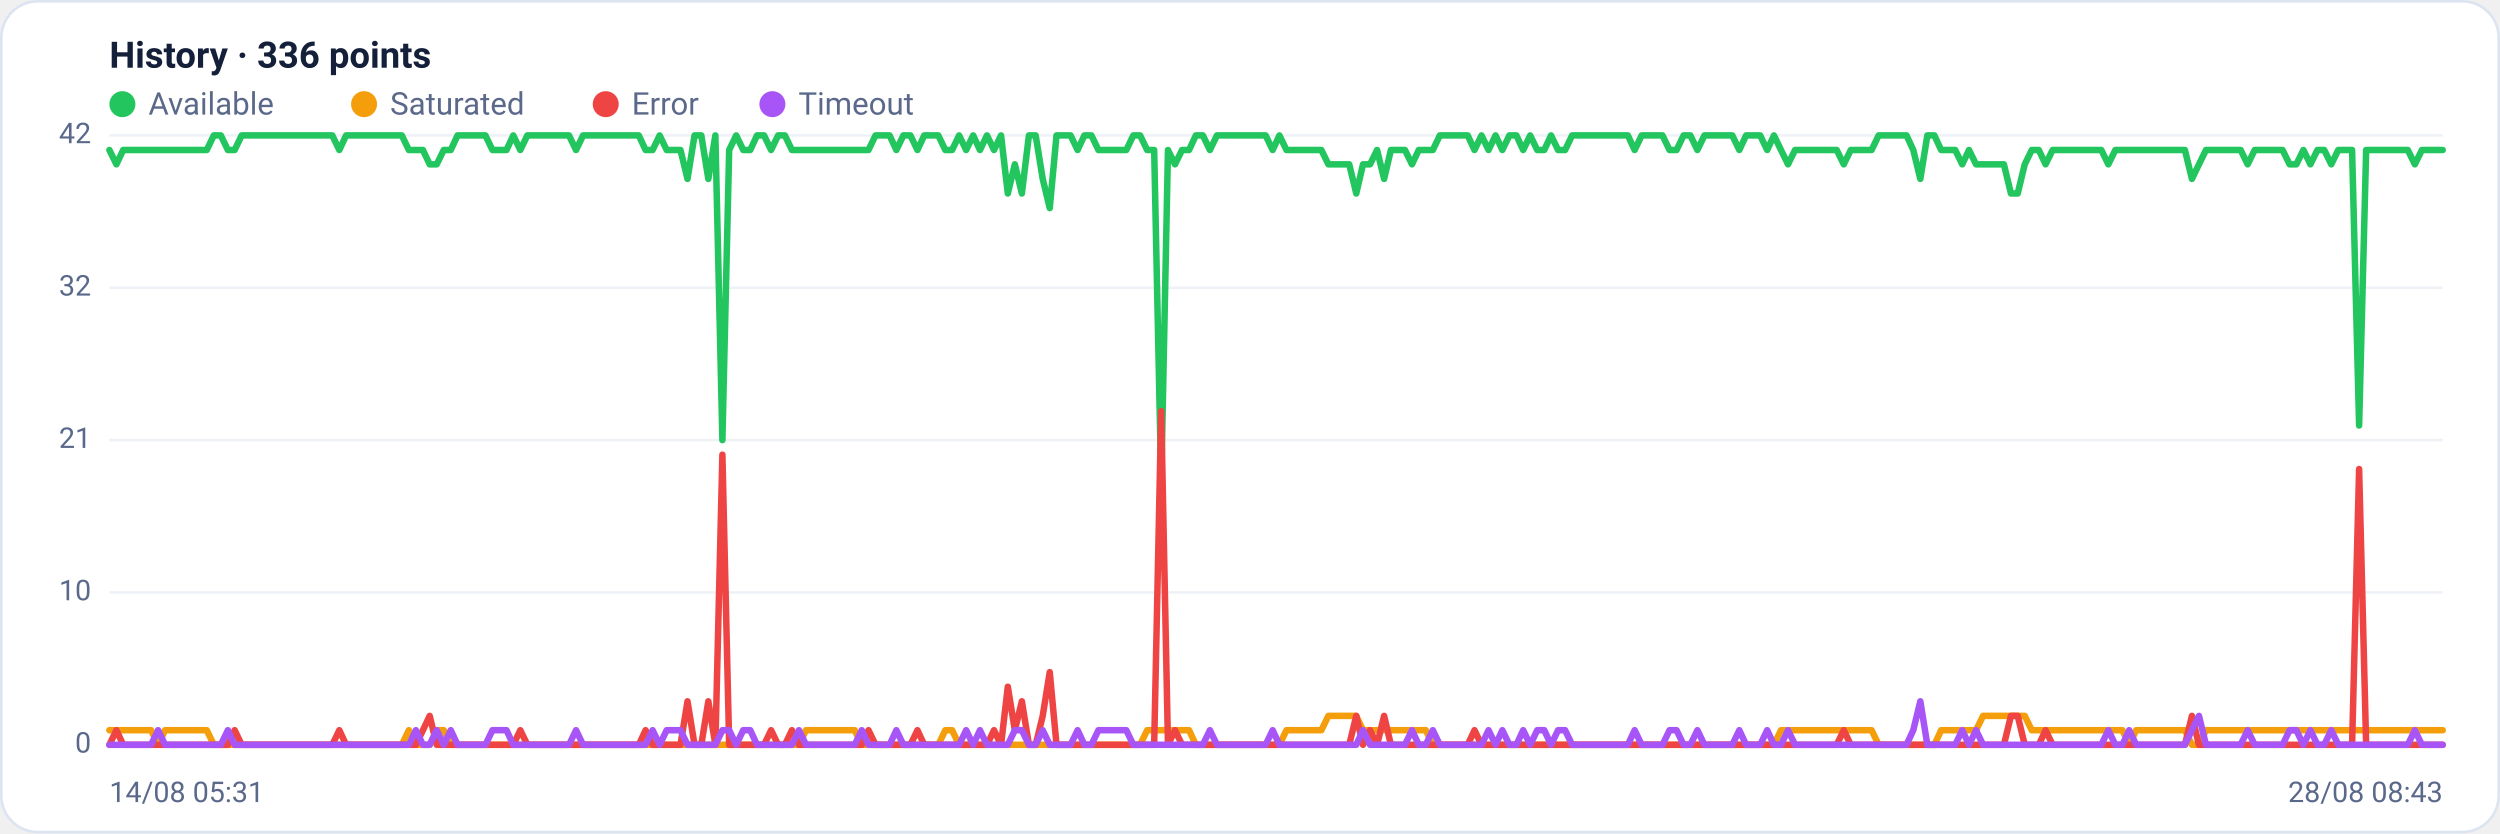
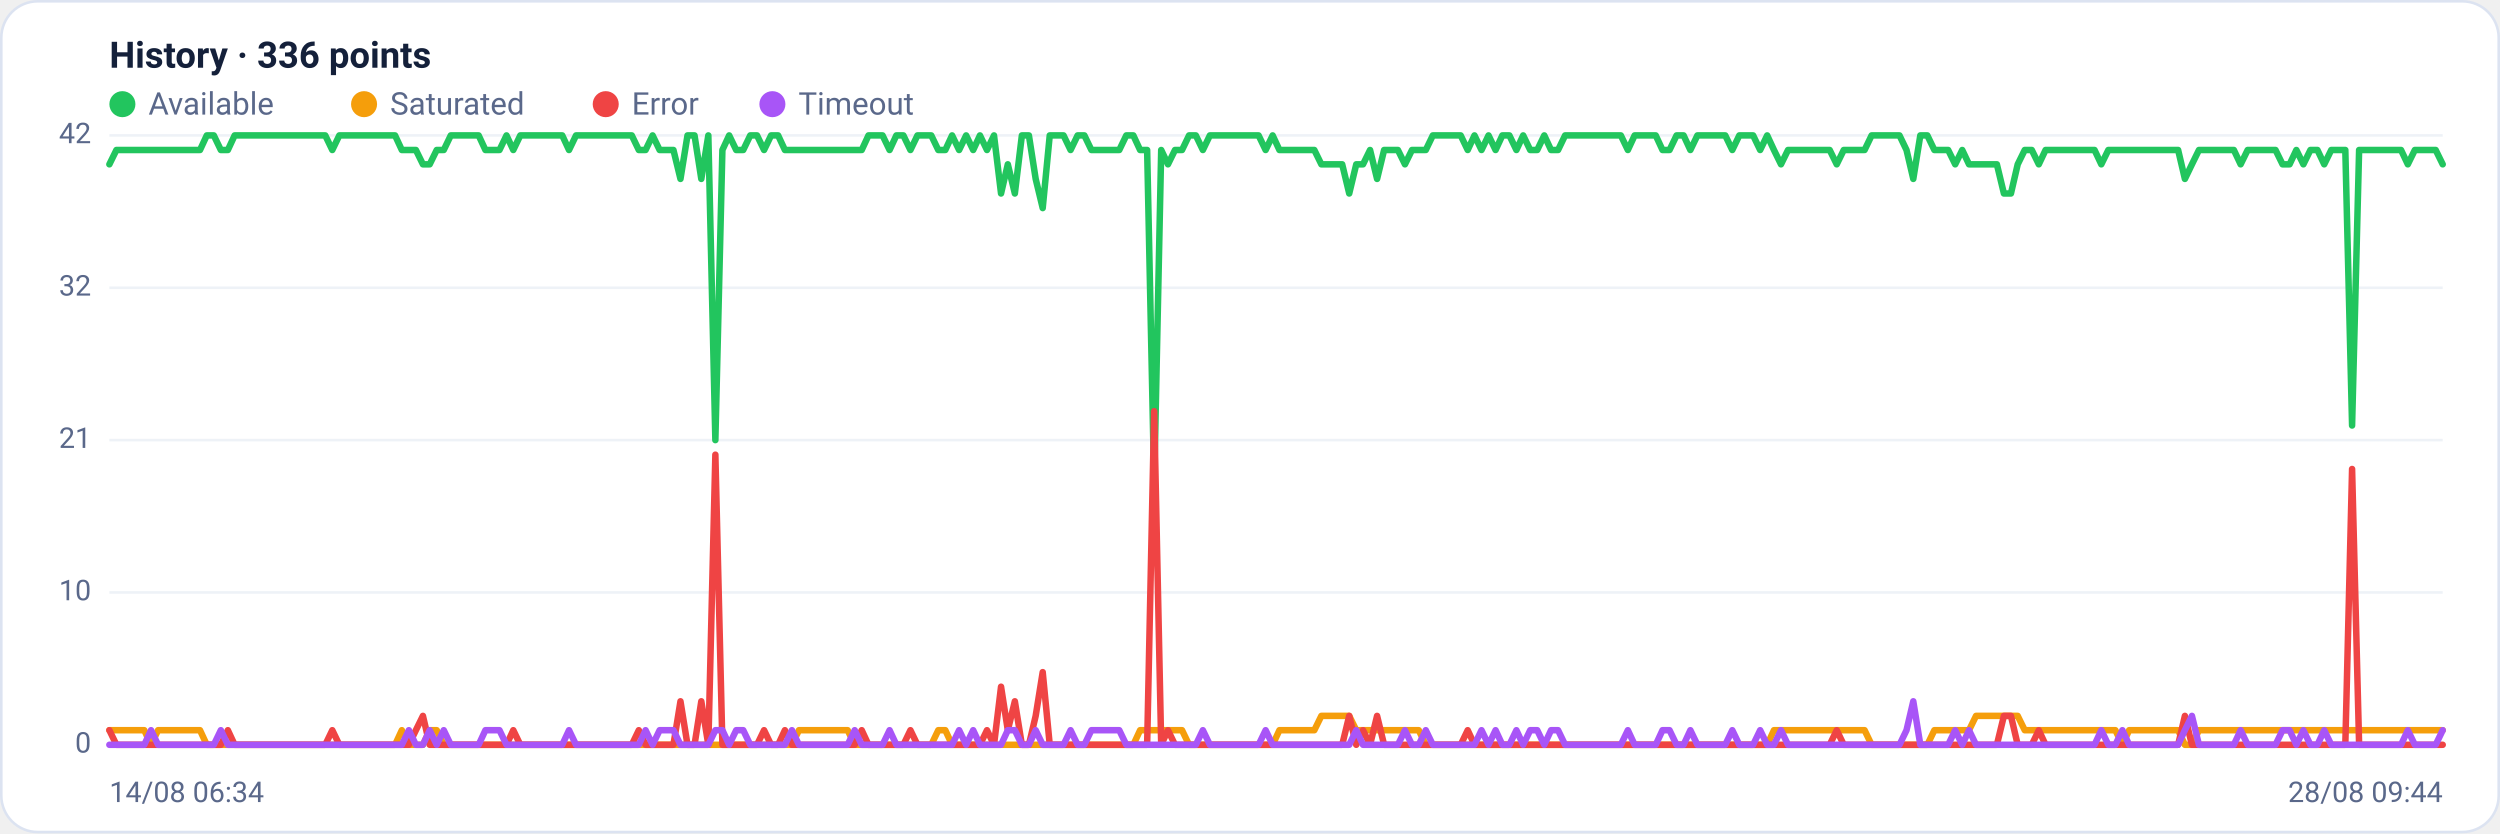
<svg xmlns="http://www.w3.org/2000/svg" viewBox="0 0 960 320" width="960" height="320" font-family="Segoe UI, system-ui, -apple-system, Roboto, Helvetica, Arial, sans-serif" role="img" aria-label="Availability history per region">
  <rect x="0.5" y="0.5" width="959" height="319" rx="14" fill="#ffffff" stroke="#dce3f1" />
  <text x="42" y="26" font-size="14" font-weight="600" fill="#14203a">History · 336 points</text>
  <circle cx="47" cy="40" r="5" fill="#22c55e" />
  <text x="57" y="44" font-size="12" fill="#5a688a">Available</text>
  <circle cx="139.8" cy="40" r="5" fill="#f59e0b" />
  <text x="149.8" y="44" font-size="12" fill="#5a688a">Saturated</text>
  <circle cx="232.6" cy="40" r="5" fill="#ef4444" />
  <text x="242.6" y="44" font-size="12" fill="#5a688a">Error</text>
  <circle cx="296.6" cy="40" r="5" fill="#a855f7" />
  <text x="306.6" y="44" font-size="12" fill="#5a688a">Timeout</text>
  <line x1="42" y1="286.0" x2="938" y2="286.0" stroke="#eef2f7" stroke-width="1" />
  <text x="35" y="289.0" text-anchor="end" font-size="11" fill="#5a688a">0</text>
  <line x1="42" y1="227.5" x2="938" y2="227.5" stroke="#eef2f7" stroke-width="1" />
  <text x="35" y="230.5" text-anchor="end" font-size="11" fill="#5a688a">10</text>
  <line x1="42" y1="169.0" x2="938" y2="169.0" stroke="#eef2f7" stroke-width="1" />
  <text x="35" y="172.0" text-anchor="end" font-size="11" fill="#5a688a">21</text>
  <line x1="42" y1="110.5" x2="938" y2="110.5" stroke="#eef2f7" stroke-width="1" />
  <text x="35" y="113.5" text-anchor="end" font-size="11" fill="#5a688a">32</text>
  <line x1="42" y1="52.0" x2="938" y2="52.0" stroke="#eef2f7" stroke-width="1" />
  <text x="35" y="55.0" text-anchor="end" font-size="11" fill="#5a688a">42</text>
-   <polyline fill="none" stroke="#22c55e" stroke-width="2.5" stroke-linejoin="round" stroke-linecap="round" points="42.0,57.6 44.7,63.1 47.3,57.6 50.0,57.6 52.7,57.6 55.4,57.6 58.0,57.6 60.7,57.6 63.4,57.6 66.1,57.6 68.7,57.6 71.4,57.6 74.1,57.6 76.8,57.6 79.4,57.6 82.1,52.0 84.8,52.0 87.5,57.6 90.1,57.6 92.8,52.0 95.5,52.0 98.2,52.0 100.8,52.0 103.5,52.0 106.2,52.0 108.9,52.0 111.5,52.0 114.2,52.0 116.9,52.0 119.6,52.0 122.2,52.0 124.9,52.0 127.6,52.0 130.3,57.6 132.9,52.0 135.6,52.0 138.3,52.0 141.0,52.0 143.6,52.0 146.3,52.0 149.0,52.0 151.7,52.0 154.3,52.0 157.0,57.6 159.7,57.6 162.4,57.6 165.0,63.1 167.7,63.1 170.4,57.6 173.1,57.6 175.7,52.0 178.4,52.0 181.1,52.0 183.8,52.0 186.4,52.0 189.1,57.6 191.8,57.6 194.5,57.6 197.1,52.0 199.8,57.6 202.5,52.0 205.2,52.0 207.8,52.0 210.5,52.0 213.2,52.0 215.9,52.0 218.5,52.0 221.2,57.6 223.9,52.0 226.5,52.0 229.2,52.0 231.9,52.0 234.6,52.0 237.2,52.0 239.9,52.0 242.6,52.0 245.3,52.0 247.9,57.6 250.6,57.6 253.3,52.0 256.0,57.6 258.6,57.6 261.3,57.6 264.0,68.7 266.7,52.0 269.3,52.0 272.0,68.7 274.7,52.0 277.4,169.0 280.0,57.6 282.7,52.0 285.4,57.6 288.1,57.6 290.7,52.0 293.4,52.0 296.1,57.6 298.8,52.0 301.4,52.0 304.1,57.6 306.8,57.6 309.5,57.6 312.1,57.6 314.8,57.6 317.5,57.6 320.2,57.6 322.8,57.6 325.5,57.6 328.2,57.6 330.9,57.6 333.5,57.6 336.2,52.0 338.9,52.0 341.6,52.0 344.2,57.6 346.9,52.0 349.6,52.0 352.3,57.6 354.9,52.0 357.6,52.0 360.3,52.0 363.0,57.6 365.6,57.6 368.3,52.0 371.0,57.6 373.7,52.0 376.3,57.6 379.0,52.0 381.7,57.6 384.4,52.0 387.0,74.3 389.7,63.1 392.4,74.3 395.1,52.0 397.7,52.0 400.4,68.7 403.1,79.9 405.7,52.0 408.4,52.0 411.1,52.0 413.8,57.6 416.4,52.0 419.1,52.0 421.8,57.6 424.5,57.6 427.1,57.6 429.8,57.6 432.5,57.6 435.2,52.0 437.8,52.0 440.5,57.6 443.2,57.6 445.9,185.7 448.5,57.6 451.2,63.1 453.9,57.6 456.6,57.6 459.2,52.0 461.9,52.0 464.6,57.6 467.3,52.0 469.9,52.0 472.6,52.0 475.3,52.0 478.0,52.0 480.6,52.0 483.3,52.0 486.0,52.0 488.7,57.6 491.3,52.0 494.0,57.6 496.7,57.6 499.4,57.6 502.0,57.6 504.7,57.6 507.4,57.6 510.1,63.1 512.7,63.1 515.4,63.1 518.1,63.1 520.8,74.3 523.4,63.1 526.1,63.1 528.8,57.6 531.5,68.7 534.1,57.6 536.8,57.6 539.5,57.6 542.2,63.1 544.8,57.6 547.5,57.6 550.2,57.6 552.9,52.0 555.5,52.0 558.2,52.0 560.9,52.0 563.6,52.0 566.2,57.6 568.9,52.0 571.6,57.6 574.3,52.0 576.9,57.6 579.6,52.0 582.3,52.0 584.9,57.6 587.6,52.0 590.3,57.6 593.0,57.6 595.6,52.0 598.3,57.6 601.0,57.6 603.7,52.0 606.3,52.0 609.0,52.0 611.7,52.0 614.4,52.0 617.0,52.0 619.7,52.0 622.4,52.0 625.1,52.0 627.7,57.6 630.4,52.0 633.1,52.0 635.8,52.0 638.4,52.0 641.1,57.6 643.8,57.6 646.5,52.0 649.1,52.0 651.8,57.6 654.5,52.0 657.2,52.0 659.8,52.0 662.5,52.0 665.2,52.0 667.9,57.6 670.5,52.0 673.2,52.0 675.9,52.0 678.6,57.6 681.2,52.0 683.9,57.6 686.6,63.1 689.3,57.6 691.9,57.6 694.6,57.6 697.3,57.6 700.0,57.6 702.6,57.6 705.3,57.6 708.0,63.1 710.7,57.6 713.3,57.6 716.0,57.6 718.7,57.6 721.4,52.0 724.0,52.0 726.7,52.0 729.4,52.0 732.1,52.0 734.7,57.6 737.4,68.7 740.1,52.0 742.8,52.0 745.4,57.6 748.1,57.6 750.8,57.6 753.5,63.1 756.1,57.6 758.8,63.1 761.5,63.1 764.1,63.1 766.8,63.1 769.5,63.1 772.2,74.3 774.8,74.3 777.5,63.1 780.2,57.6 782.9,57.6 785.5,63.1 788.2,57.6 790.9,57.6 793.6,57.6 796.2,57.6 798.9,57.6 801.6,57.6 804.3,57.6 806.9,57.6 809.6,63.1 812.3,57.6 815.0,57.6 817.6,57.6 820.3,57.6 823.0,57.6 825.7,57.6 828.3,57.6 831.0,57.6 833.7,57.6 836.4,57.6 839.0,57.6 841.7,68.7 844.4,63.1 847.1,57.6 849.7,57.6 852.4,57.6 855.1,57.6 857.8,57.6 860.4,57.6 863.1,63.1 865.8,57.6 868.5,57.6 871.1,57.6 873.8,57.6 876.5,57.6 879.2,63.1 881.8,63.1 884.5,57.6 887.2,63.1 889.9,57.6 892.5,57.6 895.2,63.1 897.9,57.6 900.6,57.6 903.2,57.6 905.9,163.4 908.6,57.6 911.3,57.6 913.9,57.6 916.6,57.6 919.3,57.6 922.0,57.6 924.6,57.6 927.3,63.1 930.0,57.6 932.7,57.6 935.3,57.6 938.0,57.6" />
-   <polyline fill="none" stroke="#f59e0b" stroke-width="2.5" stroke-linejoin="round" stroke-linecap="round" points="42.0,280.4 44.7,280.4 47.3,280.4 50.0,280.4 52.7,280.4 55.4,280.4 58.0,280.4 60.7,286.0 63.4,280.4 66.1,280.4 68.7,280.4 71.4,280.4 74.1,280.4 76.8,280.4 79.4,280.4 82.1,286.0 84.8,286.0 87.5,286.0 90.1,286.0 92.8,286.0 95.5,286.0 98.2,286.0 100.8,286.0 103.5,286.0 106.2,286.0 108.9,286.0 111.5,286.0 114.2,286.0 116.9,286.0 119.6,286.0 122.2,286.0 124.9,286.0 127.6,286.0 130.3,286.0 132.9,286.0 135.6,286.0 138.3,286.0 141.0,286.0 143.6,286.0 146.3,286.0 149.0,286.0 151.7,286.0 154.3,286.0 157.0,280.4 159.7,286.0 162.4,286.0 165.0,286.0 167.7,280.4 170.4,280.4 173.1,286.0 175.7,286.0 178.4,286.0 181.1,286.0 183.8,286.0 186.4,286.0 189.1,286.0 191.8,286.0 194.5,286.0 197.1,286.0 199.8,286.0 202.5,286.0 205.2,286.0 207.8,286.0 210.5,286.0 213.2,286.0 215.9,286.0 218.5,286.0 221.2,286.0 223.9,286.0 226.5,286.0 229.2,286.0 231.9,286.0 234.6,286.0 237.2,286.0 239.9,286.0 242.6,286.0 245.3,286.0 247.9,286.0 250.6,286.0 253.3,286.0 256.0,286.0 258.6,286.0 261.3,286.0 264.0,286.0 266.7,286.0 269.3,286.0 272.0,286.0 274.7,286.0 277.4,286.0 280.0,286.0 282.7,286.0 285.4,286.0 288.1,286.0 290.7,286.0 293.4,286.0 296.1,286.0 298.8,286.0 301.4,286.0 304.1,286.0 306.8,286.0 309.5,280.4 312.1,280.4 314.8,280.4 317.5,280.4 320.2,280.4 322.8,280.4 325.5,280.4 328.2,280.4 330.9,286.0 333.5,286.0 336.2,286.0 338.9,286.0 341.6,286.0 344.2,286.0 346.9,286.0 349.6,286.0 352.3,286.0 354.9,286.0 357.6,286.0 360.3,286.0 363.0,280.4 365.6,280.4 368.3,286.0 371.0,286.0 373.7,286.0 376.3,286.0 379.0,286.0 381.7,286.0 384.4,286.0 387.0,286.0 389.7,286.0 392.4,286.0 395.1,286.0 397.7,286.0 400.4,286.0 403.1,286.0 405.7,286.0 408.4,286.0 411.1,286.0 413.8,286.0 416.4,286.0 419.1,286.0 421.8,286.0 424.5,286.0 427.1,286.0 429.8,286.0 432.5,286.0 435.2,286.0 437.8,286.0 440.5,280.4 443.2,280.4 445.9,280.4 448.5,280.4 451.2,280.4 453.9,280.4 456.6,280.4 459.2,286.0 461.9,286.0 464.6,286.0 467.3,286.0 469.9,286.0 472.6,286.0 475.3,286.0 478.0,286.0 480.6,286.0 483.3,286.0 486.0,286.0 488.7,286.0 491.3,286.0 494.0,280.4 496.7,280.4 499.4,280.4 502.0,280.4 504.7,280.4 507.4,280.4 510.1,274.9 512.7,274.9 515.4,274.9 518.1,274.9 520.8,274.9 523.4,280.4 526.1,280.4 528.8,280.4 531.5,280.4 534.1,280.4 536.8,280.4 539.5,280.4 542.2,280.4 544.8,280.4 547.5,280.4 550.2,286.0 552.9,286.0 555.5,286.0 558.2,286.0 560.9,286.0 563.6,286.0 566.2,286.0 568.9,286.0 571.6,286.0 574.3,286.0 576.9,286.0 579.6,286.0 582.3,286.0 584.9,286.0 587.6,286.0 590.3,286.0 593.0,286.0 595.6,286.0 598.3,286.0 601.0,286.0 603.7,286.0 606.3,286.0 609.0,286.0 611.7,286.0 614.4,286.0 617.0,286.0 619.7,286.0 622.4,286.0 625.1,286.0 627.7,286.0 630.4,286.0 633.1,286.0 635.8,286.0 638.4,286.0 641.1,286.0 643.8,286.0 646.5,286.0 649.1,286.0 651.8,286.0 654.5,286.0 657.2,286.0 659.8,286.0 662.5,286.0 665.2,286.0 667.9,286.0 670.5,286.0 673.2,286.0 675.9,286.0 678.6,286.0 681.2,286.0 683.9,280.4 686.6,280.4 689.3,280.4 691.9,280.4 694.6,280.4 697.3,280.4 700.0,280.4 702.6,280.4 705.3,280.4 708.0,280.4 710.7,280.4 713.3,280.4 716.0,280.4 718.7,280.4 721.4,286.0 724.0,286.0 726.7,286.0 729.4,286.0 732.1,286.0 734.7,286.0 737.4,286.0 740.1,286.0 742.8,286.0 745.4,280.4 748.1,280.4 750.8,280.4 753.5,280.4 756.1,280.4 758.8,280.4 761.5,274.9 764.1,274.9 766.8,274.9 769.5,274.9 772.2,274.9 774.8,274.9 777.5,274.9 780.2,280.4 782.9,280.4 785.5,280.4 788.2,280.4 790.9,280.4 793.6,280.4 796.2,280.4 798.9,280.4 801.6,280.4 804.3,280.4 806.9,280.4 809.6,280.4 812.3,280.4 815.0,280.4 817.6,286.0 820.3,280.4 823.0,280.4 825.7,280.4 828.3,280.4 831.0,280.4 833.7,280.4 836.4,280.4 839.0,280.4 841.7,286.0 844.4,286.0 847.1,280.4 849.7,280.4 852.4,280.4 855.1,280.4 857.8,280.4 860.4,280.4 863.1,280.4 865.8,280.4 868.5,280.4 871.1,280.4 873.8,280.4 876.5,280.4 879.2,280.4 881.8,280.4 884.5,280.4 887.2,280.4 889.9,280.4 892.5,280.4 895.2,280.4 897.9,280.4 900.6,280.4 903.2,280.4 905.9,280.4 908.6,280.4 911.3,280.4 913.9,280.4 916.6,280.4 919.3,280.4 922.0,280.4 924.6,280.4 927.3,280.4 930.0,280.4 932.7,280.4 935.3,280.4 938.0,280.4" />
-   <polyline fill="none" stroke="#ef4444" stroke-width="2.5" stroke-linejoin="round" stroke-linecap="round" points="42.0,286.0 44.7,280.4 47.3,286.0 50.0,286.0 52.7,286.0 55.4,286.0 58.0,286.0 60.7,286.0 63.4,286.0 66.1,286.0 68.7,286.0 71.4,286.0 74.1,286.0 76.8,286.0 79.4,286.0 82.1,286.0 84.8,286.0 87.5,286.0 90.1,280.4 92.8,286.0 95.5,286.0 98.2,286.0 100.8,286.0 103.5,286.0 106.2,286.0 108.9,286.0 111.5,286.0 114.2,286.0 116.9,286.0 119.6,286.0 122.2,286.0 124.9,286.0 127.6,286.0 130.3,280.4 132.9,286.0 135.6,286.0 138.3,286.0 141.0,286.0 143.6,286.0 146.3,286.0 149.0,286.0 151.7,286.0 154.3,286.0 157.0,286.0 159.7,286.0 162.4,280.4 165.0,274.9 167.7,286.0 170.4,286.0 173.1,286.0 175.7,286.0 178.4,286.0 181.1,286.0 183.8,286.0 186.4,286.0 189.1,286.0 191.8,286.0 194.5,286.0 197.1,286.0 199.8,280.4 202.5,286.0 205.2,286.0 207.8,286.0 210.5,286.0 213.2,286.0 215.9,286.0 218.5,286.0 221.2,286.0 223.9,286.0 226.5,286.0 229.2,286.0 231.9,286.0 234.6,286.0 237.2,286.0 239.9,286.0 242.6,286.0 245.3,286.0 247.9,280.4 250.6,286.0 253.3,286.0 256.0,286.0 258.6,286.0 261.3,286.0 264.0,269.3 266.7,286.0 269.3,286.0 272.0,269.3 274.7,286.0 277.4,174.6 280.0,286.0 282.7,286.0 285.4,286.0 288.1,286.0 290.7,286.0 293.4,286.0 296.1,280.4 298.8,286.0 301.4,286.0 304.1,280.4 306.8,286.0 309.5,286.0 312.1,286.0 314.8,286.0 317.5,286.0 320.2,286.0 322.8,286.0 325.5,286.0 328.2,286.0 330.9,286.0 333.5,280.4 336.2,286.0 338.9,286.0 341.6,286.0 344.2,286.0 346.9,286.0 349.6,286.0 352.3,280.4 354.9,286.0 357.6,286.0 360.3,286.0 363.0,286.0 365.6,286.0 368.3,286.0 371.0,286.0 373.7,286.0 376.3,286.0 379.0,286.0 381.7,280.4 384.4,286.0 387.0,263.7 389.7,280.4 392.4,269.3 395.1,286.0 397.7,286.0 400.4,274.9 403.1,258.1 405.7,286.0 408.4,286.0 411.1,286.0 413.8,286.0 416.4,286.0 419.1,286.0 421.8,286.0 424.5,286.0 427.1,286.0 429.8,286.0 432.5,286.0 435.2,286.0 437.8,286.0 440.5,286.0 443.2,286.0 445.9,157.9 448.5,286.0 451.2,280.4 453.9,286.0 456.6,286.0 459.2,286.0 461.9,286.0 464.6,286.0 467.3,286.0 469.9,286.0 472.6,286.0 475.3,286.0 478.0,286.0 480.6,286.0 483.3,286.0 486.0,286.0 488.7,286.0 491.3,286.0 494.0,286.0 496.7,286.0 499.4,286.0 502.0,286.0 504.7,286.0 507.4,286.0 510.1,286.0 512.7,286.0 515.4,286.0 518.1,286.0 520.8,274.9 523.4,286.0 526.1,280.4 528.8,286.0 531.5,274.9 534.1,286.0 536.8,286.0 539.5,286.0 542.2,286.0 544.8,286.0 547.5,286.0 550.2,286.0 552.9,286.0 555.5,286.0 558.2,286.0 560.9,286.0 563.6,286.0 566.2,280.4 568.9,286.0 571.6,286.0 574.3,286.0 576.9,286.0 579.6,286.0 582.3,286.0 584.9,286.0 587.6,286.0 590.3,286.0 593.0,286.0 595.6,286.0 598.3,286.0 601.0,286.0 603.7,286.0 606.3,286.0 609.0,286.0 611.7,286.0 614.4,286.0 617.0,286.0 619.7,286.0 622.4,286.0 625.1,286.0 627.7,286.0 630.4,286.0 633.1,286.0 635.8,286.0 638.4,286.0 641.1,286.0 643.8,286.0 646.5,286.0 649.1,286.0 651.8,286.0 654.5,286.0 657.2,286.0 659.8,286.0 662.5,286.0 665.2,286.0 667.9,286.0 670.5,286.0 673.2,286.0 675.9,286.0 678.6,286.0 681.2,286.0 683.9,286.0 686.6,286.0 689.3,286.0 691.9,286.0 694.6,286.0 697.3,286.0 700.0,286.0 702.6,286.0 705.3,286.0 708.0,280.4 710.7,286.0 713.3,286.0 716.0,286.0 718.7,286.0 721.4,286.0 724.0,286.0 726.7,286.0 729.4,286.0 732.1,286.0 734.7,286.0 737.4,286.0 740.1,286.0 742.8,286.0 745.4,286.0 748.1,286.0 750.8,286.0 753.5,286.0 756.1,286.0 758.8,286.0 761.5,286.0 764.1,286.0 766.8,286.0 769.5,286.0 772.2,274.9 774.8,274.9 777.5,286.0 780.2,286.0 782.9,286.0 785.5,280.4 788.2,286.0 790.9,286.0 793.6,286.0 796.2,286.0 798.9,286.0 801.6,286.0 804.3,286.0 806.9,286.0 809.6,286.0 812.3,286.0 815.0,286.0 817.6,286.0 820.3,286.0 823.0,286.0 825.7,286.0 828.3,286.0 831.0,286.0 833.7,286.0 836.4,286.0 839.0,286.0 841.7,274.9 844.4,286.0 847.1,286.0 849.7,286.0 852.4,286.0 855.1,286.0 857.8,286.0 860.4,286.0 863.1,286.0 865.8,286.0 868.5,286.0 871.1,286.0 873.8,286.0 876.5,286.0 879.2,286.0 881.8,286.0 884.5,286.0 887.2,286.0 889.9,286.0 892.5,286.0 895.2,286.0 897.9,286.0 900.6,286.0 903.2,286.0 905.9,180.1 908.6,286.0 911.3,286.0 913.9,286.0 916.6,286.0 919.3,286.0 922.0,286.0 924.6,286.0 927.3,286.0 930.0,286.0 932.7,286.0 935.3,286.0 938.0,286.0" />
-   <polyline fill="none" stroke="#a855f7" stroke-width="2.5" stroke-linejoin="round" stroke-linecap="round" points="42.0,286.0 44.7,286.0 47.3,286.0 50.0,286.0 52.7,286.0 55.4,286.0 58.0,286.0 60.7,280.4 63.4,286.0 66.1,286.0 68.7,286.0 71.4,286.0 74.1,286.0 76.8,286.0 79.4,286.0 82.1,286.0 84.8,286.0 87.5,280.4 90.1,286.0 92.8,286.0 95.5,286.0 98.2,286.0 100.8,286.0 103.5,286.0 106.2,286.0 108.9,286.0 111.5,286.0 114.2,286.0 116.9,286.0 119.6,286.0 122.2,286.0 124.9,286.0 127.6,286.0 130.3,286.0 132.9,286.0 135.6,286.0 138.3,286.0 141.0,286.0 143.6,286.0 146.3,286.0 149.0,286.0 151.7,286.0 154.3,286.0 157.0,286.0 159.7,280.4 162.4,286.0 165.0,286.0 167.7,280.4 170.4,286.0 173.1,280.4 175.7,286.0 178.4,286.0 181.1,286.0 183.8,286.0 186.4,286.0 189.1,280.4 191.8,280.4 194.5,280.4 197.1,286.0 199.8,286.0 202.5,286.0 205.2,286.0 207.8,286.0 210.5,286.0 213.2,286.0 215.9,286.0 218.5,286.0 221.2,280.4 223.9,286.0 226.5,286.0 229.2,286.0 231.9,286.0 234.6,286.0 237.2,286.0 239.9,286.0 242.6,286.0 245.3,286.0 247.9,286.0 250.6,280.4 253.3,286.0 256.0,280.4 258.6,280.4 261.3,280.4 264.0,286.0 266.7,286.0 269.3,286.0 272.0,286.0 274.7,286.0 277.4,280.4 280.0,280.4 282.7,286.0 285.4,280.4 288.1,280.4 290.7,286.0 293.4,286.0 296.1,286.0 298.8,286.0 301.4,286.0 304.1,286.0 306.8,280.4 309.5,286.0 312.1,286.0 314.8,286.0 317.5,286.0 320.2,286.0 322.8,286.0 325.5,286.0 328.2,286.0 330.9,280.4 333.5,286.0 336.2,286.0 338.9,286.0 341.6,286.0 344.2,280.4 346.9,286.0 349.6,286.0 352.3,286.0 354.9,286.0 357.6,286.0 360.3,286.0 363.0,286.0 365.6,286.0 368.3,286.0 371.0,280.4 373.7,286.0 376.3,280.4 379.0,286.0 381.7,286.0 384.4,286.0 387.0,286.0 389.7,280.4 392.4,280.4 395.1,286.0 397.7,286.0 400.4,280.4 403.1,286.0 405.7,286.0 408.4,286.0 411.1,286.0 413.8,280.4 416.4,286.0 419.1,286.0 421.8,280.4 424.5,280.4 427.1,280.4 429.8,280.4 432.5,280.4 435.2,286.0 437.8,286.0 440.5,286.0 443.2,286.0 445.9,286.0 448.5,286.0 451.2,286.0 453.9,286.0 456.6,286.0 459.2,286.0 461.9,286.0 464.6,280.4 467.3,286.0 469.9,286.0 472.6,286.0 475.3,286.0 478.0,286.0 480.6,286.0 483.3,286.0 486.0,286.0 488.7,280.4 491.3,286.0 494.0,286.0 496.7,286.0 499.4,286.0 502.0,286.0 504.7,286.0 507.4,286.0 510.1,286.0 512.7,286.0 515.4,286.0 518.1,286.0 520.8,286.0 523.4,280.4 526.1,286.0 528.8,286.0 531.5,286.0 534.1,286.0 536.8,286.0 539.5,286.0 542.2,280.4 544.8,286.0 547.5,286.0 550.2,280.4 552.9,286.0 555.5,286.0 558.2,286.0 560.9,286.0 563.6,286.0 566.2,286.0 568.9,286.0 571.6,280.4 574.3,286.0 576.9,280.4 579.6,286.0 582.3,286.0 584.9,280.4 587.6,286.0 590.3,280.4 593.0,280.4 595.6,286.0 598.3,280.4 601.0,280.4 603.7,286.0 606.3,286.0 609.0,286.0 611.7,286.0 614.4,286.0 617.0,286.0 619.7,286.0 622.4,286.0 625.1,286.0 627.7,280.4 630.4,286.0 633.1,286.0 635.8,286.0 638.4,286.0 641.1,280.4 643.8,280.4 646.5,286.0 649.1,286.0 651.8,280.4 654.5,286.0 657.2,286.0 659.8,286.0 662.5,286.0 665.2,286.0 667.9,280.4 670.5,286.0 673.2,286.0 675.9,286.0 678.6,280.4 681.2,286.0 683.9,286.0 686.6,280.4 689.3,286.0 691.9,286.0 694.6,286.0 697.3,286.0 700.0,286.0 702.6,286.0 705.3,286.0 708.0,286.0 710.7,286.0 713.3,286.0 716.0,286.0 718.7,286.0 721.4,286.0 724.0,286.0 726.7,286.0 729.4,286.0 732.1,286.0 734.7,280.4 737.4,269.3 740.1,286.0 742.8,286.0 745.4,286.0 748.1,286.0 750.8,286.0 753.5,280.4 756.1,286.0 758.8,280.4 761.5,286.0 764.1,286.0 766.8,286.0 769.5,286.0 772.2,286.0 774.8,286.0 777.5,286.0 780.2,286.0 782.9,286.0 785.5,286.0 788.2,286.0 790.9,286.0 793.6,286.0 796.2,286.0 798.9,286.0 801.6,286.0 804.3,286.0 806.9,286.0 809.6,280.4 812.3,286.0 815.0,286.0 817.6,280.4 820.3,286.0 823.0,286.0 825.7,286.0 828.3,286.0 831.0,286.0 833.7,286.0 836.4,286.0 839.0,286.0 841.7,280.4 844.4,274.9 847.1,286.0 849.7,286.0 852.4,286.0 855.1,286.0 857.8,286.0 860.4,286.0 863.1,280.4 865.8,286.0 868.5,286.0 871.1,286.0 873.8,286.0 876.5,286.0 879.2,280.4 881.8,280.4 884.5,286.0 887.2,280.4 889.9,286.0 892.5,286.0 895.2,280.4 897.9,286.0 900.6,286.0 903.2,286.0 905.9,286.0 908.6,286.0 911.3,286.0 913.9,286.0 916.6,286.0 919.3,286.0 922.0,286.0 924.6,286.0 927.3,280.4 930.0,286.0 932.7,286.0 935.3,286.0 938.0,286.0" />
-   <text x="42" y="308" font-size="11" fill="#5a688a">14/08 05:31</text>
-   <text x="938" y="308" text-anchor="end" font-size="11" fill="#5a688a">28/08 08:43</text>
+   <polyline fill="none" stroke="#22c55e" stroke-width="2.5" stroke-linejoin="round" stroke-linecap="round" points="42.0,63.1 44.7,57.6 47.3,57.6 50.0,57.6 52.7,57.6 55.4,57.6 58.0,57.6 60.7,57.6 63.4,57.6 66.1,57.6 68.7,57.6 71.4,57.6 74.1,57.6 76.8,57.6 79.4,52.0 82.1,52.0 84.8,57.6 87.5,57.6 90.1,52.0 92.8,52.0 95.5,52.0 98.2,52.0 100.8,52.0 103.5,52.0 106.2,52.0 108.9,52.0 111.5,52.0 114.2,52.0 116.9,52.0 119.6,52.0 122.2,52.0 124.9,52.0 127.6,57.6 130.3,52.0 132.9,52.0 135.6,52.0 138.3,52.0 141.0,52.0 143.6,52.0 146.3,52.0 149.0,52.0 151.7,52.0 154.3,57.6 157.0,57.6 159.7,57.6 162.4,63.1 165.0,63.1 167.7,57.6 170.4,57.6 173.1,52.0 175.7,52.0 178.4,52.0 181.1,52.0 183.8,52.0 186.4,57.6 189.1,57.6 191.8,57.6 194.5,52.0 197.1,57.6 199.8,52.0 202.5,52.0 205.2,52.0 207.8,52.0 210.5,52.0 213.2,52.0 215.9,52.0 218.5,57.6 221.2,52.0 223.9,52.0 226.5,52.0 229.2,52.0 231.9,52.0 234.6,52.0 237.2,52.0 239.9,52.0 242.6,52.0 245.3,57.6 247.9,57.6 250.6,52.0 253.3,57.6 256.0,57.6 258.6,57.6 261.3,68.7 264.0,52.0 266.7,52.0 269.3,68.7 272.0,52.0 274.7,169.0 277.4,57.6 280.0,52.0 282.7,57.6 285.4,57.6 288.1,52.0 290.7,52.0 293.4,57.6 296.1,52.0 298.8,52.0 301.4,57.6 304.1,57.6 306.8,57.6 309.5,57.6 312.1,57.6 314.8,57.6 317.5,57.6 320.2,57.6 322.8,57.6 325.5,57.6 328.2,57.6 330.9,57.6 333.5,52.0 336.2,52.0 338.9,52.0 341.6,57.6 344.2,52.0 346.9,52.0 349.6,57.6 352.3,52.0 354.9,52.0 357.6,52.0 360.3,57.6 363.0,57.6 365.6,52.0 368.3,57.6 371.0,52.0 373.7,57.6 376.3,52.0 379.0,57.6 381.7,52.0 384.4,74.3 387.0,63.1 389.7,74.3 392.4,52.0 395.1,52.0 397.7,68.7 400.4,79.9 403.1,52.0 405.7,52.0 408.4,52.0 411.1,57.6 413.8,52.0 416.4,52.0 419.1,57.6 421.8,57.6 424.5,57.6 427.1,57.6 429.8,57.6 432.5,52.0 435.2,52.0 437.8,57.6 440.5,57.6 443.2,185.7 445.9,57.6 448.5,63.1 451.2,57.6 453.9,57.6 456.6,52.0 459.2,52.0 461.9,57.6 464.6,52.0 467.3,52.0 469.9,52.0 472.6,52.0 475.3,52.0 478.0,52.0 480.6,52.0 483.3,52.0 486.0,57.6 488.7,52.0 491.3,57.6 494.0,57.6 496.7,57.6 499.4,57.6 502.0,57.6 504.7,57.6 507.4,63.1 510.1,63.1 512.7,63.1 515.4,63.1 518.1,74.3 520.8,63.1 523.4,63.1 526.1,57.6 528.8,68.7 531.5,57.6 534.1,57.6 536.8,57.6 539.5,63.1 542.2,57.6 544.8,57.6 547.5,57.6 550.2,52.0 552.9,52.0 555.5,52.0 558.2,52.0 560.9,52.0 563.6,57.6 566.2,52.0 568.9,57.6 571.6,52.0 574.3,57.6 576.9,52.0 579.6,52.0 582.3,57.6 584.9,52.0 587.6,57.6 590.3,57.6 593.0,52.0 595.6,57.6 598.3,57.6 601.0,52.0 603.7,52.0 606.3,52.0 609.0,52.0 611.7,52.0 614.4,52.0 617.0,52.0 619.7,52.0 622.4,52.0 625.1,57.6 627.7,52.0 630.4,52.0 633.1,52.0 635.8,52.0 638.4,57.6 641.1,57.6 643.8,52.0 646.5,52.0 649.1,57.6 651.8,52.0 654.5,52.0 657.2,52.0 659.8,52.0 662.5,52.0 665.2,57.6 667.9,52.0 670.5,52.0 673.2,52.0 675.9,57.6 678.6,52.0 681.2,57.6 683.9,63.1 686.6,57.6 689.3,57.6 691.9,57.6 694.6,57.6 697.3,57.6 700.0,57.6 702.6,57.6 705.3,63.1 708.0,57.6 710.7,57.6 713.3,57.6 716.0,57.6 718.7,52.0 721.4,52.0 724.0,52.0 726.7,52.0 729.4,52.0 732.1,57.6 734.7,68.7 737.4,52.0 740.1,52.0 742.8,57.6 745.4,57.6 748.1,57.6 750.8,63.1 753.5,57.6 756.1,63.1 758.8,63.1 761.5,63.1 764.1,63.1 766.8,63.1 769.5,74.3 772.2,74.3 774.8,63.1 777.5,57.6 780.2,57.6 782.9,63.1 785.5,57.6 788.2,57.6 790.9,57.6 793.6,57.6 796.2,57.6 798.9,57.6 801.6,57.6 804.3,57.6 806.9,63.1 809.6,57.6 812.3,57.6 815.0,57.6 817.6,57.6 820.3,57.6 823.0,57.6 825.7,57.6 828.3,57.6 831.0,57.6 833.7,57.6 836.4,57.6 839.0,68.7 841.7,63.1 844.4,57.6 847.1,57.6 849.7,57.6 852.4,57.6 855.1,57.6 857.8,57.6 860.4,63.1 863.1,57.6 865.8,57.6 868.5,57.6 871.1,57.6 873.8,57.6 876.5,63.1 879.2,63.1 881.8,57.6 884.5,63.1 887.2,57.6 889.9,57.6 892.5,63.1 895.2,57.6 897.9,57.6 900.6,57.6 903.2,163.4 905.9,57.6 908.6,57.6 911.3,57.6 913.9,57.6 916.6,57.6 919.3,57.6 922.0,57.6 924.6,63.1 927.3,57.6 930.0,57.6 932.7,57.6 935.3,57.6 938.0,63.1" />
+   <polyline fill="none" stroke="#f59e0b" stroke-width="2.5" stroke-linejoin="round" stroke-linecap="round" points="42.0,280.4 44.7,280.4 47.3,280.4 50.0,280.4 52.7,280.4 55.4,280.4 58.0,286.0 60.7,280.4 63.4,280.4 66.1,280.4 68.7,280.4 71.4,280.4 74.1,280.4 76.8,280.4 79.4,286.0 82.1,286.0 84.8,286.0 87.5,286.0 90.1,286.0 92.8,286.0 95.5,286.0 98.2,286.0 100.8,286.0 103.5,286.0 106.2,286.0 108.9,286.0 111.5,286.0 114.2,286.0 116.9,286.0 119.6,286.0 122.2,286.0 124.9,286.0 127.6,286.0 130.3,286.0 132.9,286.0 135.6,286.0 138.3,286.0 141.0,286.0 143.6,286.0 146.3,286.0 149.0,286.0 151.7,286.0 154.3,280.4 157.0,286.0 159.7,286.0 162.4,286.0 165.0,280.4 167.7,280.4 170.4,286.0 173.1,286.0 175.7,286.0 178.4,286.0 181.1,286.0 183.8,286.0 186.4,286.0 189.1,286.0 191.8,286.0 194.5,286.0 197.1,286.0 199.8,286.0 202.5,286.0 205.2,286.0 207.8,286.0 210.5,286.0 213.2,286.0 215.9,286.0 218.5,286.0 221.2,286.0 223.9,286.0 226.5,286.0 229.2,286.0 231.9,286.0 234.6,286.0 237.2,286.0 239.9,286.0 242.6,286.0 245.3,286.0 247.9,286.0 250.6,286.0 253.3,286.0 256.0,286.0 258.6,286.0 261.3,286.0 264.0,286.0 266.7,286.0 269.3,286.0 272.0,286.0 274.7,286.0 277.4,286.0 280.0,286.0 282.7,286.0 285.4,286.0 288.1,286.0 290.7,286.0 293.4,286.0 296.1,286.0 298.8,286.0 301.4,286.0 304.1,286.0 306.8,280.4 309.5,280.4 312.1,280.4 314.8,280.4 317.5,280.4 320.2,280.4 322.8,280.4 325.5,280.4 328.2,286.0 330.9,286.0 333.5,286.0 336.2,286.0 338.9,286.0 341.6,286.0 344.2,286.0 346.9,286.0 349.6,286.0 352.3,286.0 354.9,286.0 357.6,286.0 360.3,280.4 363.0,280.4 365.6,286.0 368.3,286.0 371.0,286.0 373.7,286.0 376.3,286.0 379.0,286.0 381.7,286.0 384.4,286.0 387.0,286.0 389.7,286.0 392.4,286.0 395.1,286.0 397.7,286.0 400.4,286.0 403.1,286.0 405.7,286.0 408.4,286.0 411.1,286.0 413.8,286.0 416.4,286.0 419.1,286.0 421.8,286.0 424.5,286.0 427.1,286.0 429.8,286.0 432.5,286.0 435.2,286.0 437.8,280.4 440.5,280.4 443.2,280.4 445.9,280.4 448.5,280.4 451.2,280.4 453.9,280.4 456.6,286.0 459.2,286.0 461.9,286.0 464.6,286.0 467.3,286.0 469.9,286.0 472.6,286.0 475.3,286.0 478.0,286.0 480.6,286.0 483.3,286.0 486.0,286.0 488.7,286.0 491.3,280.4 494.0,280.4 496.7,280.4 499.4,280.4 502.0,280.4 504.7,280.4 507.4,274.9 510.1,274.9 512.7,274.9 515.4,274.9 518.1,274.9 520.8,280.4 523.4,280.4 526.1,280.4 528.8,280.4 531.5,280.4 534.1,280.4 536.8,280.4 539.5,280.4 542.2,280.4 544.8,280.4 547.5,286.0 550.2,286.0 552.9,286.0 555.5,286.0 558.2,286.0 560.9,286.0 563.6,286.0 566.2,286.0 568.9,286.0 571.6,286.0 574.3,286.0 576.9,286.0 579.6,286.0 582.3,286.0 584.9,286.0 587.6,286.0 590.3,286.0 593.0,286.0 595.6,286.0 598.3,286.0 601.0,286.0 603.7,286.0 606.3,286.0 609.0,286.0 611.7,286.0 614.4,286.0 617.0,286.0 619.7,286.0 622.4,286.0 625.1,286.0 627.7,286.0 630.4,286.0 633.1,286.0 635.8,286.0 638.4,286.0 641.1,286.0 643.8,286.0 646.5,286.0 649.1,286.0 651.8,286.0 654.5,286.0 657.2,286.0 659.8,286.0 662.5,286.0 665.2,286.0 667.9,286.0 670.5,286.0 673.2,286.0 675.9,286.0 678.6,286.0 681.2,280.4 683.9,280.4 686.6,280.4 689.3,280.4 691.9,280.4 694.6,280.4 697.3,280.4 700.0,280.4 702.6,280.4 705.3,280.4 708.0,280.4 710.7,280.4 713.3,280.4 716.0,280.4 718.7,286.0 721.4,286.0 724.0,286.0 726.7,286.0 729.4,286.0 732.1,286.0 734.7,286.0 737.4,286.0 740.1,286.0 742.8,280.4 745.4,280.4 748.1,280.4 750.8,280.4 753.5,280.4 756.1,280.4 758.8,274.9 761.5,274.9 764.1,274.9 766.8,274.9 769.5,274.9 772.2,274.9 774.8,274.9 777.5,280.4 780.2,280.4 782.9,280.4 785.5,280.4 788.2,280.4 790.9,280.4 793.6,280.4 796.2,280.4 798.9,280.4 801.6,280.4 804.3,280.4 806.9,280.4 809.6,280.4 812.3,280.4 815.0,286.0 817.6,280.4 820.3,280.4 823.0,280.4 825.7,280.4 828.3,280.4 831.0,280.4 833.7,280.4 836.4,280.4 839.0,286.0 841.7,286.0 844.4,280.4 847.1,280.4 849.7,280.4 852.4,280.4 855.1,280.4 857.8,280.4 860.4,280.4 863.1,280.4 865.8,280.4 868.5,280.4 871.1,280.4 873.8,280.4 876.5,280.4 879.2,280.4 881.8,280.4 884.5,280.4 887.2,280.4 889.9,280.4 892.5,280.4 895.2,280.4 897.9,280.4 900.6,280.4 903.2,280.4 905.9,280.4 908.6,280.4 911.3,280.4 913.9,280.4 916.6,280.4 919.3,280.4 922.0,280.4 924.6,280.4 927.3,280.4 930.0,280.4 932.7,280.4 935.3,280.4 938.0,280.4" />
+   <polyline fill="none" stroke="#ef4444" stroke-width="2.5" stroke-linejoin="round" stroke-linecap="round" points="42.0,280.4 44.7,286.0 47.3,286.0 50.0,286.0 52.7,286.0 55.4,286.0 58.0,286.0 60.7,286.0 63.4,286.0 66.1,286.0 68.7,286.0 71.4,286.0 74.1,286.0 76.8,286.0 79.4,286.0 82.1,286.0 84.8,286.0 87.5,280.4 90.1,286.0 92.8,286.0 95.5,286.0 98.2,286.0 100.8,286.0 103.5,286.0 106.2,286.0 108.9,286.0 111.5,286.0 114.2,286.0 116.9,286.0 119.6,286.0 122.2,286.0 124.9,286.0 127.6,280.4 130.3,286.0 132.9,286.0 135.6,286.0 138.3,286.0 141.0,286.0 143.6,286.0 146.3,286.0 149.0,286.0 151.7,286.0 154.3,286.0 157.0,286.0 159.7,280.4 162.4,274.9 165.0,286.0 167.7,286.0 170.4,286.0 173.1,286.0 175.7,286.0 178.4,286.0 181.1,286.0 183.8,286.0 186.4,286.0 189.1,286.0 191.8,286.0 194.5,286.0 197.1,280.4 199.8,286.0 202.5,286.0 205.2,286.0 207.8,286.0 210.5,286.0 213.2,286.0 215.9,286.0 218.5,286.0 221.2,286.0 223.9,286.0 226.5,286.0 229.2,286.0 231.9,286.0 234.6,286.0 237.2,286.0 239.9,286.0 242.6,286.0 245.3,280.4 247.9,286.0 250.6,286.0 253.3,286.0 256.0,286.0 258.6,286.0 261.3,269.3 264.0,286.0 266.7,286.0 269.3,269.3 272.0,286.0 274.7,174.6 277.4,286.0 280.0,286.0 282.7,286.0 285.4,286.0 288.1,286.0 290.7,286.0 293.4,280.4 296.1,286.0 298.8,286.0 301.4,280.4 304.1,286.0 306.8,286.0 309.5,286.0 312.1,286.0 314.8,286.0 317.5,286.0 320.2,286.0 322.8,286.0 325.5,286.0 328.2,286.0 330.9,280.4 333.5,286.0 336.2,286.0 338.9,286.0 341.6,286.0 344.2,286.0 346.9,286.0 349.6,280.4 352.3,286.0 354.9,286.0 357.6,286.0 360.3,286.0 363.0,286.0 365.6,286.0 368.3,286.0 371.0,286.0 373.7,286.0 376.3,286.0 379.0,280.4 381.7,286.0 384.4,263.7 387.0,280.4 389.7,269.3 392.4,286.0 395.1,286.0 397.7,274.9 400.4,258.1 403.1,286.0 405.7,286.0 408.4,286.0 411.1,286.0 413.8,286.0 416.4,286.0 419.1,286.0 421.8,286.0 424.5,286.0 427.1,286.0 429.8,286.0 432.5,286.0 435.2,286.0 437.8,286.0 440.5,286.0 443.2,157.9 445.9,286.0 448.5,280.4 451.2,286.0 453.9,286.0 456.6,286.0 459.2,286.0 461.9,286.0 464.6,286.0 467.3,286.0 469.9,286.0 472.6,286.0 475.3,286.0 478.0,286.0 480.6,286.0 483.3,286.0 486.0,286.0 488.7,286.0 491.3,286.0 494.0,286.0 496.7,286.0 499.4,286.0 502.0,286.0 504.7,286.0 507.4,286.0 510.1,286.0 512.7,286.0 515.4,286.0 518.1,274.9 520.8,286.0 523.4,280.4 526.1,286.0 528.8,274.9 531.5,286.0 534.1,286.0 536.8,286.0 539.5,286.0 542.2,286.0 544.8,286.0 547.5,286.0 550.2,286.0 552.9,286.0 555.5,286.0 558.2,286.0 560.9,286.0 563.6,280.4 566.2,286.0 568.9,286.0 571.6,286.0 574.3,286.0 576.9,286.0 579.6,286.0 582.3,286.0 584.9,286.0 587.6,286.0 590.3,286.0 593.0,286.0 595.6,286.0 598.3,286.0 601.0,286.0 603.7,286.0 606.3,286.0 609.0,286.0 611.7,286.0 614.4,286.0 617.0,286.0 619.7,286.0 622.4,286.0 625.1,286.0 627.7,286.0 630.4,286.0 633.1,286.0 635.8,286.0 638.4,286.0 641.1,286.0 643.8,286.0 646.5,286.0 649.1,286.0 651.8,286.0 654.5,286.0 657.2,286.0 659.8,286.0 662.5,286.0 665.2,286.0 667.9,286.0 670.5,286.0 673.2,286.0 675.9,286.0 678.6,286.0 681.2,286.0 683.9,286.0 686.6,286.0 689.3,286.0 691.9,286.0 694.6,286.0 697.3,286.0 700.0,286.0 702.6,286.0 705.3,280.4 708.0,286.0 710.7,286.0 713.3,286.0 716.0,286.0 718.7,286.0 721.4,286.0 724.0,286.0 726.7,286.0 729.4,286.0 732.1,286.0 734.7,286.0 737.4,286.0 740.1,286.0 742.8,286.0 745.4,286.0 748.1,286.0 750.8,286.0 753.5,286.0 756.1,286.0 758.8,286.0 761.5,286.0 764.1,286.0 766.8,286.0 769.5,274.9 772.2,274.9 774.8,286.0 777.5,286.0 780.2,286.0 782.9,280.4 785.5,286.0 788.2,286.0 790.9,286.0 793.6,286.0 796.2,286.0 798.9,286.0 801.6,286.0 804.3,286.0 806.9,286.0 809.6,286.0 812.3,286.0 815.0,286.0 817.6,286.0 820.3,286.0 823.0,286.0 825.7,286.0 828.3,286.0 831.0,286.0 833.7,286.0 836.4,286.0 839.0,274.9 841.7,286.0 844.4,286.0 847.1,286.0 849.7,286.0 852.4,286.0 855.1,286.0 857.8,286.0 860.4,286.0 863.1,286.0 865.8,286.0 868.5,286.0 871.1,286.0 873.8,286.0 876.5,286.0 879.2,286.0 881.8,286.0 884.5,286.0 887.2,286.0 889.9,286.0 892.5,286.0 895.2,286.0 897.9,286.0 900.6,286.0 903.2,180.1 905.9,286.0 908.6,286.0 911.3,286.0 913.9,286.0 916.6,286.0 919.3,286.0 922.0,286.0 924.6,286.0 927.3,286.0 930.0,286.0 932.7,286.0 935.3,286.0 938.0,286.0" />
+   <polyline fill="none" stroke="#a855f7" stroke-width="2.5" stroke-linejoin="round" stroke-linecap="round" points="42.0,286.0 44.7,286.0 47.3,286.0 50.0,286.0 52.7,286.0 55.4,286.0 58.0,280.4 60.7,286.0 63.4,286.0 66.1,286.0 68.7,286.0 71.4,286.0 74.1,286.0 76.8,286.0 79.4,286.0 82.1,286.0 84.8,280.4 87.5,286.0 90.1,286.0 92.8,286.0 95.5,286.0 98.2,286.0 100.8,286.0 103.5,286.0 106.2,286.0 108.9,286.0 111.5,286.0 114.2,286.0 116.9,286.0 119.6,286.0 122.2,286.0 124.9,286.0 127.6,286.0 130.3,286.0 132.9,286.0 135.6,286.0 138.3,286.0 141.0,286.0 143.6,286.0 146.3,286.0 149.0,286.0 151.7,286.0 154.3,286.0 157.0,280.4 159.7,286.0 162.4,286.0 165.0,280.4 167.7,286.0 170.4,280.4 173.1,286.0 175.7,286.0 178.4,286.0 181.1,286.0 183.8,286.0 186.4,280.4 189.1,280.4 191.8,280.4 194.5,286.0 197.1,286.0 199.8,286.0 202.5,286.0 205.2,286.0 207.8,286.0 210.5,286.0 213.2,286.0 215.9,286.0 218.5,280.4 221.2,286.0 223.9,286.0 226.5,286.0 229.2,286.0 231.9,286.0 234.6,286.0 237.2,286.0 239.9,286.0 242.6,286.0 245.3,286.0 247.9,280.4 250.6,286.0 253.3,280.4 256.0,280.4 258.6,280.4 261.3,286.0 264.0,286.0 266.7,286.0 269.3,286.0 272.0,286.0 274.7,280.4 277.4,280.4 280.0,286.0 282.7,280.4 285.4,280.4 288.1,286.0 290.7,286.0 293.4,286.0 296.1,286.0 298.8,286.0 301.4,286.0 304.1,280.4 306.8,286.0 309.5,286.0 312.1,286.0 314.8,286.0 317.5,286.0 320.2,286.0 322.8,286.0 325.5,286.0 328.2,280.4 330.9,286.0 333.5,286.0 336.2,286.0 338.9,286.0 341.6,280.4 344.2,286.0 346.9,286.0 349.6,286.0 352.3,286.0 354.9,286.0 357.6,286.0 360.3,286.0 363.0,286.0 365.6,286.0 368.3,280.4 371.0,286.0 373.7,280.4 376.3,286.0 379.0,286.0 381.7,286.0 384.4,286.0 387.0,280.4 389.7,280.4 392.4,286.0 395.1,286.0 397.7,280.4 400.4,286.0 403.1,286.0 405.7,286.0 408.4,286.0 411.1,280.4 413.8,286.0 416.4,286.0 419.1,280.4 421.8,280.4 424.5,280.4 427.1,280.4 429.8,280.4 432.5,286.0 435.2,286.0 437.8,286.0 440.5,286.0 443.2,286.0 445.9,286.0 448.5,286.0 451.2,286.0 453.9,286.0 456.6,286.0 459.2,286.0 461.9,280.4 464.6,286.0 467.3,286.0 469.9,286.0 472.6,286.0 475.3,286.0 478.0,286.0 480.6,286.0 483.3,286.0 486.0,280.4 488.7,286.0 491.3,286.0 494.0,286.0 496.7,286.0 499.4,286.0 502.0,286.0 504.7,286.0 507.4,286.0 510.1,286.0 512.7,286.0 515.4,286.0 518.1,286.0 520.8,280.4 523.4,286.0 526.1,286.0 528.8,286.0 531.5,286.0 534.1,286.0 536.8,286.0 539.5,280.4 542.2,286.0 544.8,286.0 547.5,280.4 550.2,286.0 552.9,286.0 555.5,286.0 558.2,286.0 560.9,286.0 563.6,286.0 566.2,286.0 568.9,280.4 571.6,286.0 574.3,280.4 576.9,286.0 579.6,286.0 582.3,280.4 584.9,286.0 587.6,280.4 590.3,280.4 593.0,286.0 595.6,280.4 598.3,280.4 601.0,286.0 603.7,286.0 606.3,286.0 609.0,286.0 611.7,286.0 614.4,286.0 617.0,286.0 619.7,286.0 622.4,286.0 625.1,280.4 627.7,286.0 630.4,286.0 633.1,286.0 635.8,286.0 638.4,280.4 641.1,280.4 643.8,286.0 646.5,286.0 649.1,280.4 651.8,286.0 654.5,286.0 657.2,286.0 659.8,286.0 662.5,286.0 665.2,280.4 667.9,286.0 670.5,286.0 673.2,286.0 675.9,280.4 678.6,286.0 681.2,286.0 683.9,280.4 686.6,286.0 689.3,286.0 691.9,286.0 694.6,286.0 697.3,286.0 700.0,286.0 702.6,286.0 705.3,286.0 708.0,286.0 710.7,286.0 713.3,286.0 716.0,286.0 718.7,286.0 721.4,286.0 724.0,286.0 726.7,286.0 729.4,286.0 732.1,280.4 734.7,269.3 737.4,286.0 740.1,286.0 742.8,286.0 745.4,286.0 748.1,286.0 750.8,280.4 753.5,286.0 756.1,280.4 758.8,286.0 761.5,286.0 764.1,286.0 766.8,286.0 769.5,286.0 772.2,286.0 774.8,286.0 777.5,286.0 780.2,286.0 782.9,286.0 785.5,286.0 788.2,286.0 790.9,286.0 793.6,286.0 796.2,286.0 798.9,286.0 801.6,286.0 804.3,286.0 806.9,280.4 809.6,286.0 812.3,286.0 815.0,280.4 817.6,286.0 820.3,286.0 823.0,286.0 825.7,286.0 828.3,286.0 831.0,286.0 833.7,286.0 836.4,286.0 839.0,280.4 841.7,274.9 844.4,286.0 847.1,286.0 849.7,286.0 852.4,286.0 855.1,286.0 857.8,286.0 860.4,280.4 863.1,286.0 865.8,286.0 868.5,286.0 871.1,286.0 873.8,286.0 876.5,280.4 879.2,280.4 881.8,286.0 884.5,280.4 887.2,286.0 889.9,286.0 892.5,280.4 895.2,286.0 897.9,286.0 900.6,286.0 903.2,286.0 905.9,286.0 908.6,286.0 911.3,286.0 913.9,286.0 916.6,286.0 919.3,286.0 922.0,286.0 924.6,280.4 927.3,286.0 930.0,286.0 932.7,286.0 935.3,286.0 938.0,280.4" />
+   <text x="42" y="308" font-size="11" fill="#5a688a">14/08 06:34</text>
+   <text x="938" y="308" text-anchor="end" font-size="11" fill="#5a688a">28/08 09:44</text>
</svg>
